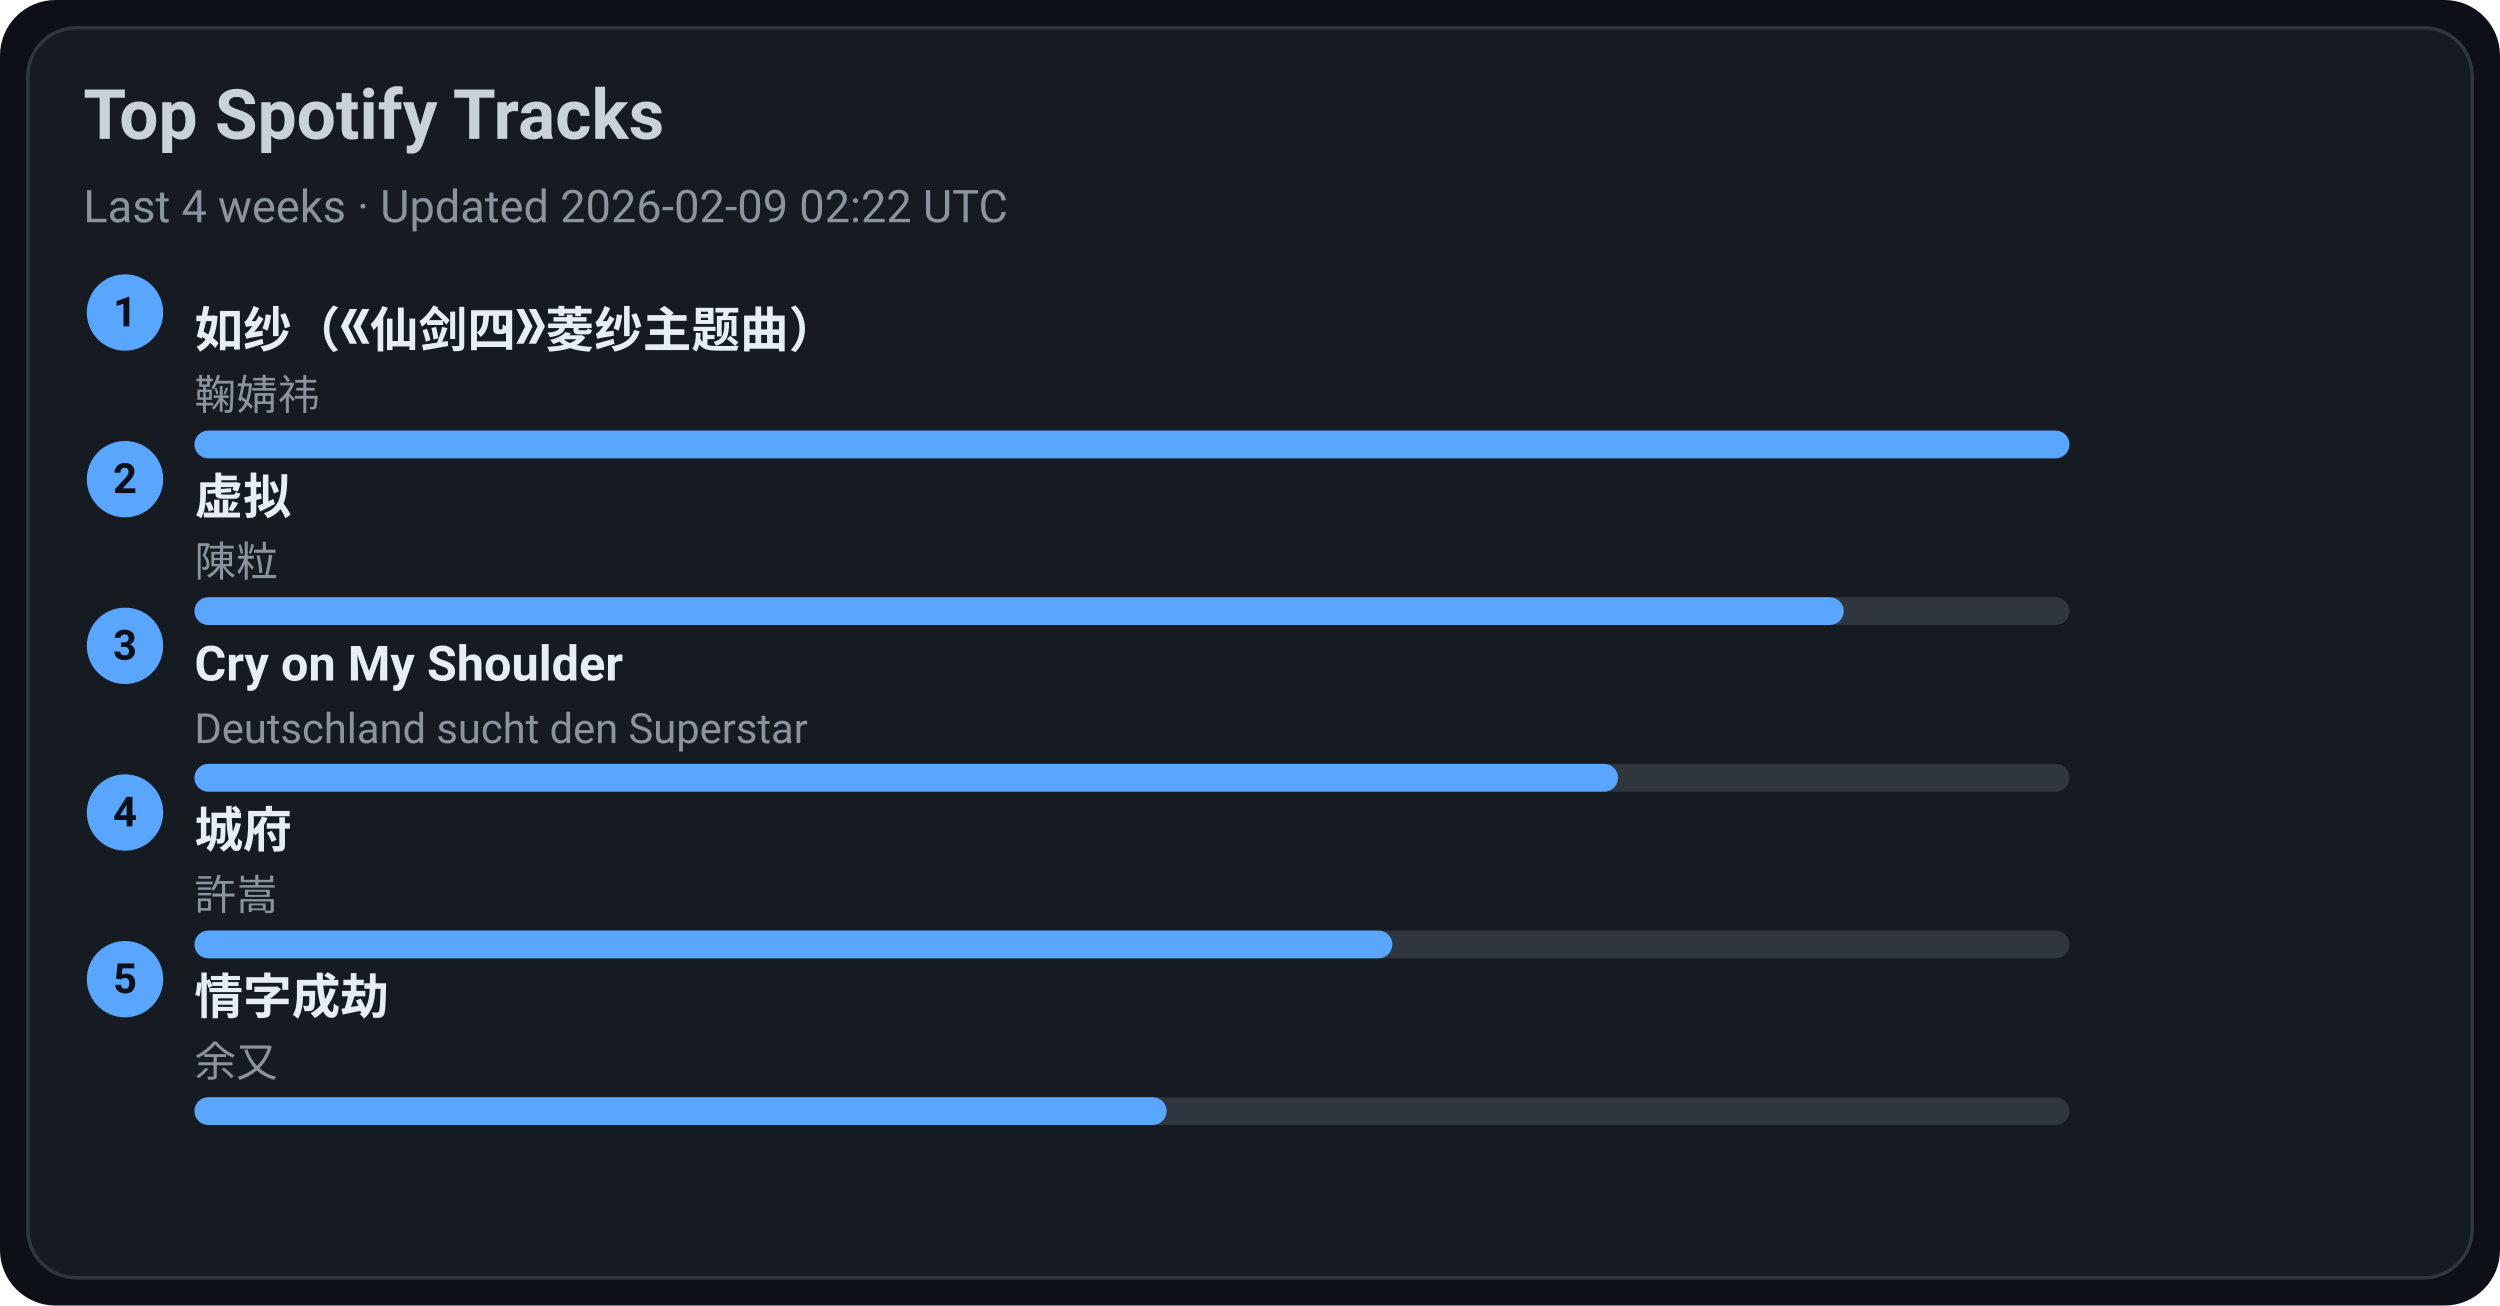
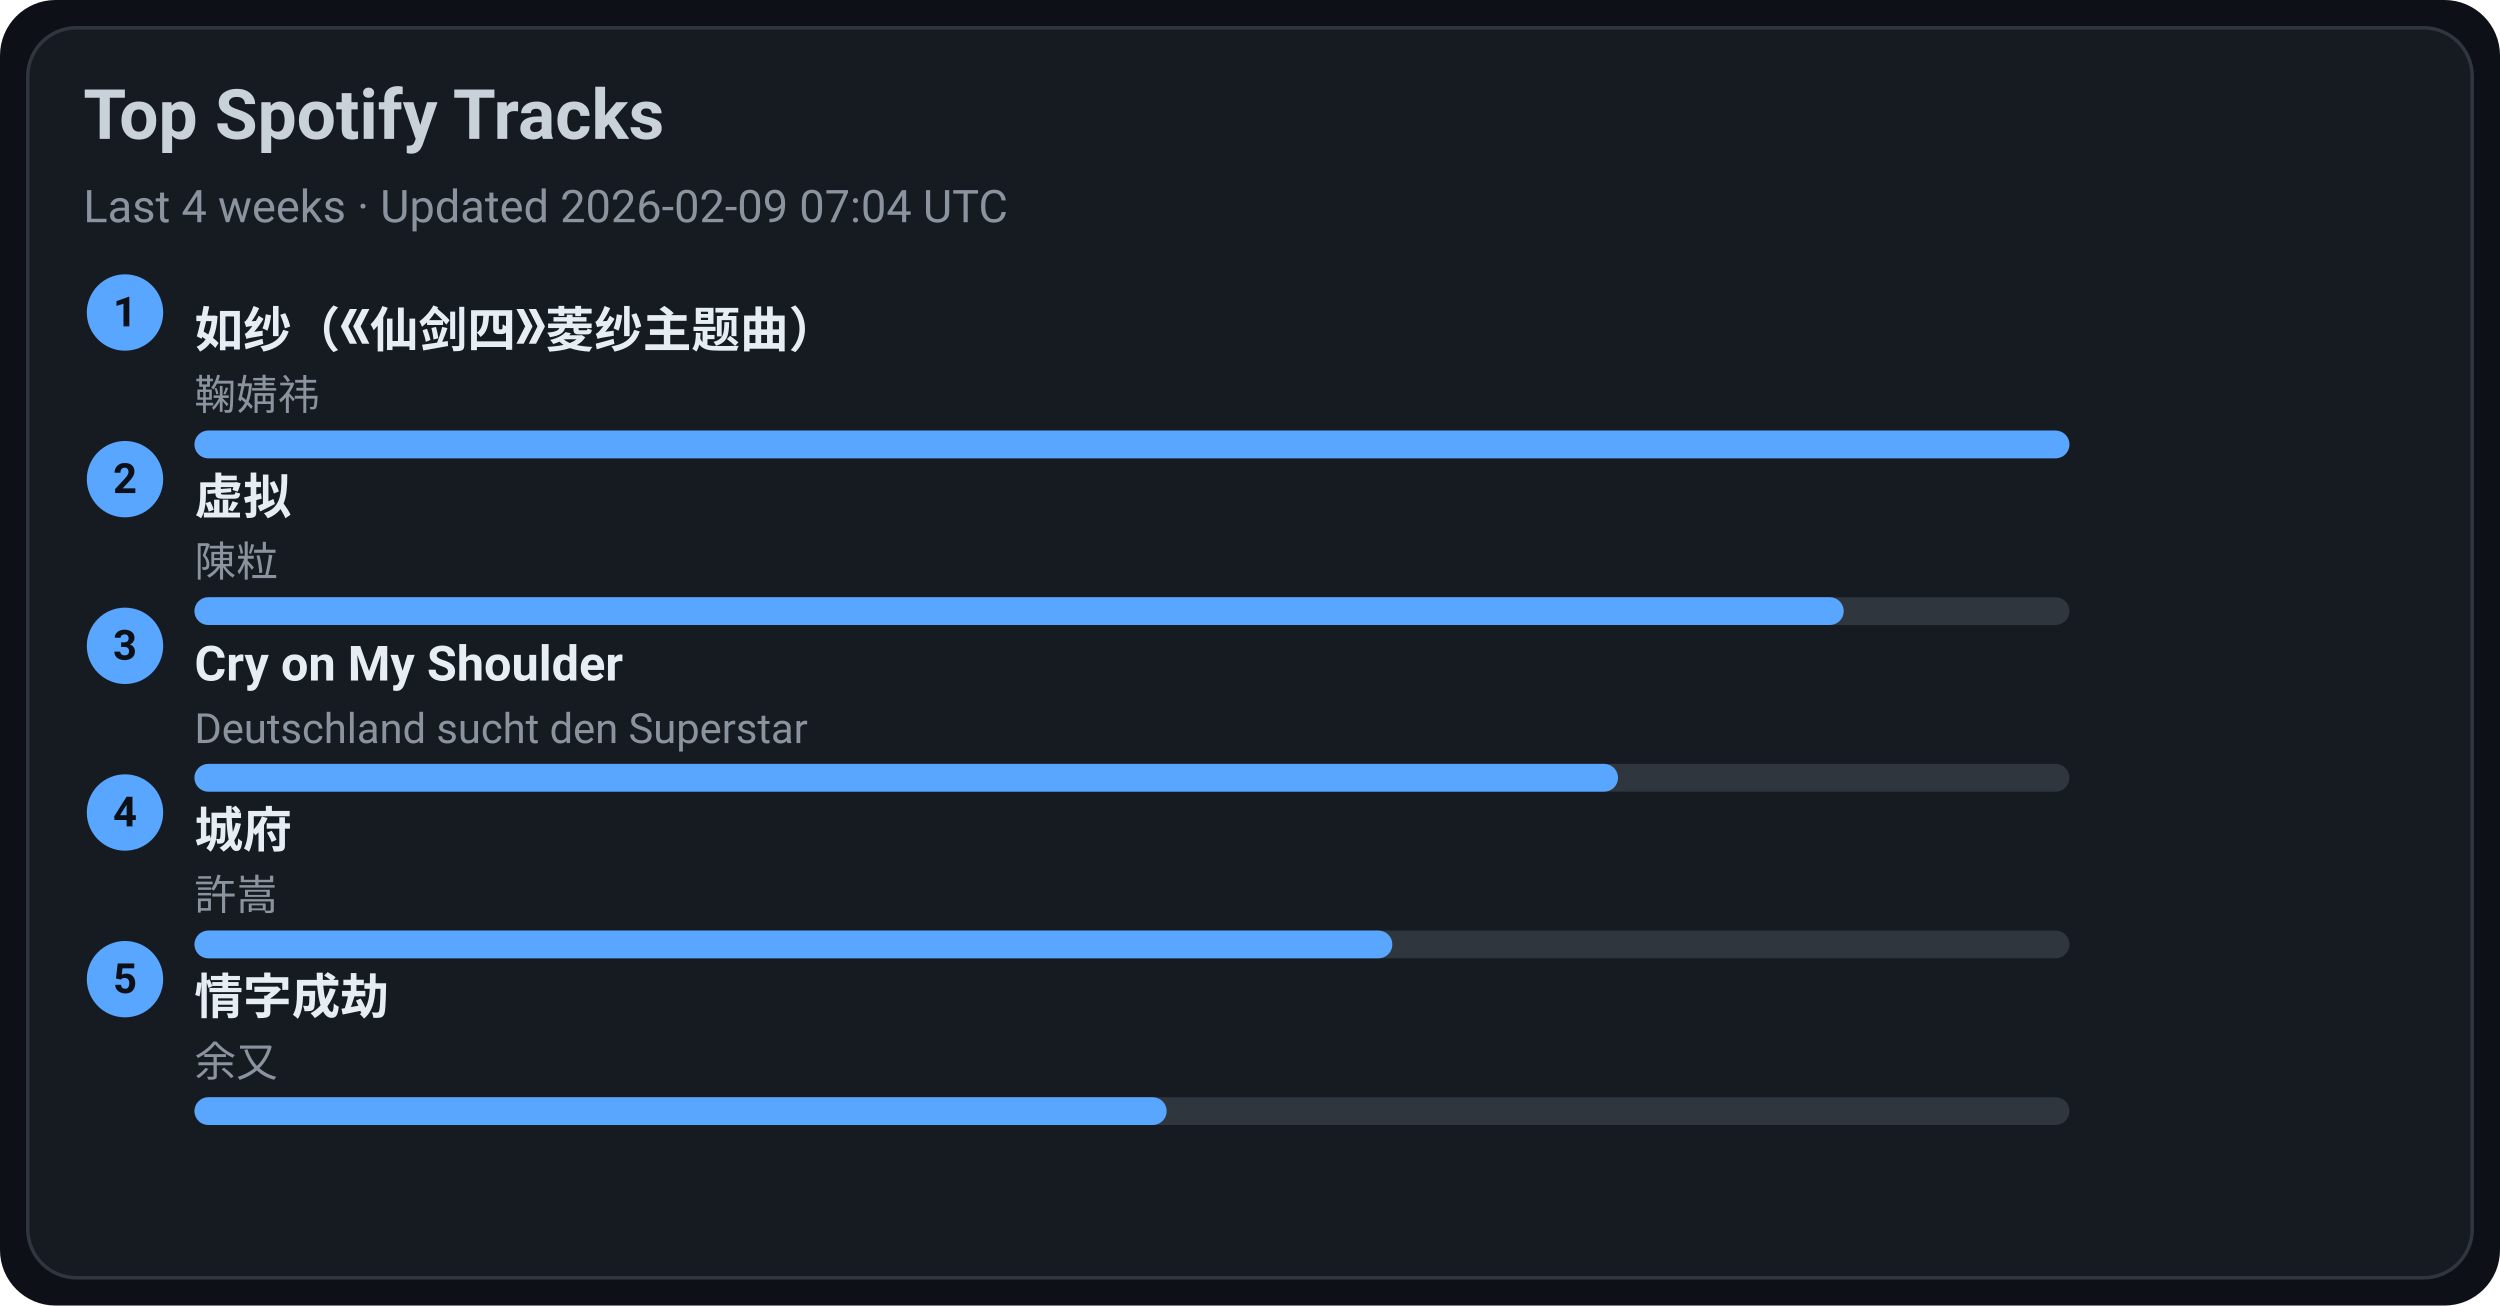
<svg xmlns="http://www.w3.org/2000/svg" width="720" height="376" viewBox="0 0 720 376">
  <style>text{font-family:-apple-system,BlinkMacSystemFont,Segoe UI,Roboto,Ubuntu,Helvetica Neue,Arial,Noto Sans,sans-serif}</style>
  <rect width="720" height="376" rx="16" fill="#0d1117" />
  <rect x="8" y="8" width="704" height="360" rx="14" fill="#161b22" stroke="#30363d" />
  <text x="24" y="40" font-size="20" fill="#c9d1d9" font-weight="600">Top Spotify Tracks</text>
-   <text x="24" y="64" font-size="13" fill="#8b949e">Last 4 weeks · Updated 2026-02-09 02:22 UTC</text>
+   <text x="24" y="64" font-size="13" fill="#8b949e">Last 4 weeks · Updated 2026-02-09 07:04 UTC</text>
  <circle cx="36" cy="90" r="11" fill="#58a6ff" />
  <text x="36" y="94" text-anchor="middle" font-size="12" fill="#0d1117" font-weight="700">1</text>
  <a href="https://open.spotify.com/track/69FUNgvEVkNbHq43lgvdme" target="_blank" rel="noopener noreferrer">
    <text x="56" y="100" font-size="14" fill="#e6edf3" font-weight="600">如纱（《仙剑四》菱纱主题曲）</text>
  </a>
  <text x="56" y="118" font-size="12" fill="#8b949e">鞠婧祎</text>
  <rect x="56" y="124" width="540" height="8" rx="4" fill="#30363d" />
  <rect x="56" y="124" width="540" height="8" rx="4" fill="#58a6ff" />
  <circle cx="36" cy="138" r="11" fill="#58a6ff" />
  <text x="36" y="142" text-anchor="middle" font-size="12" fill="#0d1117" font-weight="700">2</text>
  <a href="https://open.spotify.com/track/5l9sg05BhpfsdLfRvjGsAf" target="_blank" rel="noopener noreferrer">
    <text x="56" y="148" font-size="14" fill="#e6edf3" font-weight="600">虚拟</text>
  </a>
  <text x="56" y="166" font-size="12" fill="#8b949e">陳粒</text>
  <rect x="56" y="172" width="540" height="8" rx="4" fill="#30363d" />
  <rect x="56" y="172" width="475" height="8" rx="4" fill="#58a6ff" />
  <circle cx="36" cy="186" r="11" fill="#58a6ff" />
  <text x="36" y="190" text-anchor="middle" font-size="12" fill="#0d1117" font-weight="700">3</text>
  <a href="https://open.spotify.com/track/6usmG2MoD0C0Lc2pNgCVWV" target="_blank" rel="noopener noreferrer">
    <text x="56" y="196" font-size="14" fill="#e6edf3" font-weight="600">Cry on My Shoulder</text>
  </a>
  <text x="56" y="214" font-size="12" fill="#8b949e">Deutschland sucht den Superstar</text>
  <rect x="56" y="220" width="540" height="8" rx="4" fill="#30363d" />
  <rect x="56" y="220" width="410" height="8" rx="4" fill="#58a6ff" />
  <circle cx="36" cy="234" r="11" fill="#58a6ff" />
  <text x="36" y="238" text-anchor="middle" font-size="12" fill="#0d1117" font-weight="700">4</text>
  <a href="https://open.spotify.com/track/4AmlSf7hye0QVpnHCcEoEw" target="_blank" rel="noopener noreferrer">
    <text x="56" y="244" font-size="14" fill="#e6edf3" font-weight="600">城府</text>
  </a>
  <text x="56" y="262" font-size="12" fill="#8b949e">許嵩</text>
  <rect x="56" y="268" width="540" height="8" rx="4" fill="#30363d" />
  <rect x="56" y="268" width="345" height="8" rx="4" fill="#58a6ff" />
  <circle cx="36" cy="282" r="11" fill="#58a6ff" />
  <text x="36" y="286" text-anchor="middle" font-size="12" fill="#0d1117" font-weight="700">5</text>
  <a href="https://open.spotify.com/track/6PLof7Z5mvbp9im83J4m3m" target="_blank" rel="noopener noreferrer">
    <text x="56" y="292" font-size="14" fill="#e6edf3" font-weight="600">情字成劫</text>
  </a>
  <text x="56" y="310" font-size="12" fill="#8b949e">余又</text>
  <rect x="56" y="316" width="540" height="8" rx="4" fill="#30363d" />
  <rect x="56" y="316" width="280" height="8" rx="4" fill="#58a6ff" />
</svg>
